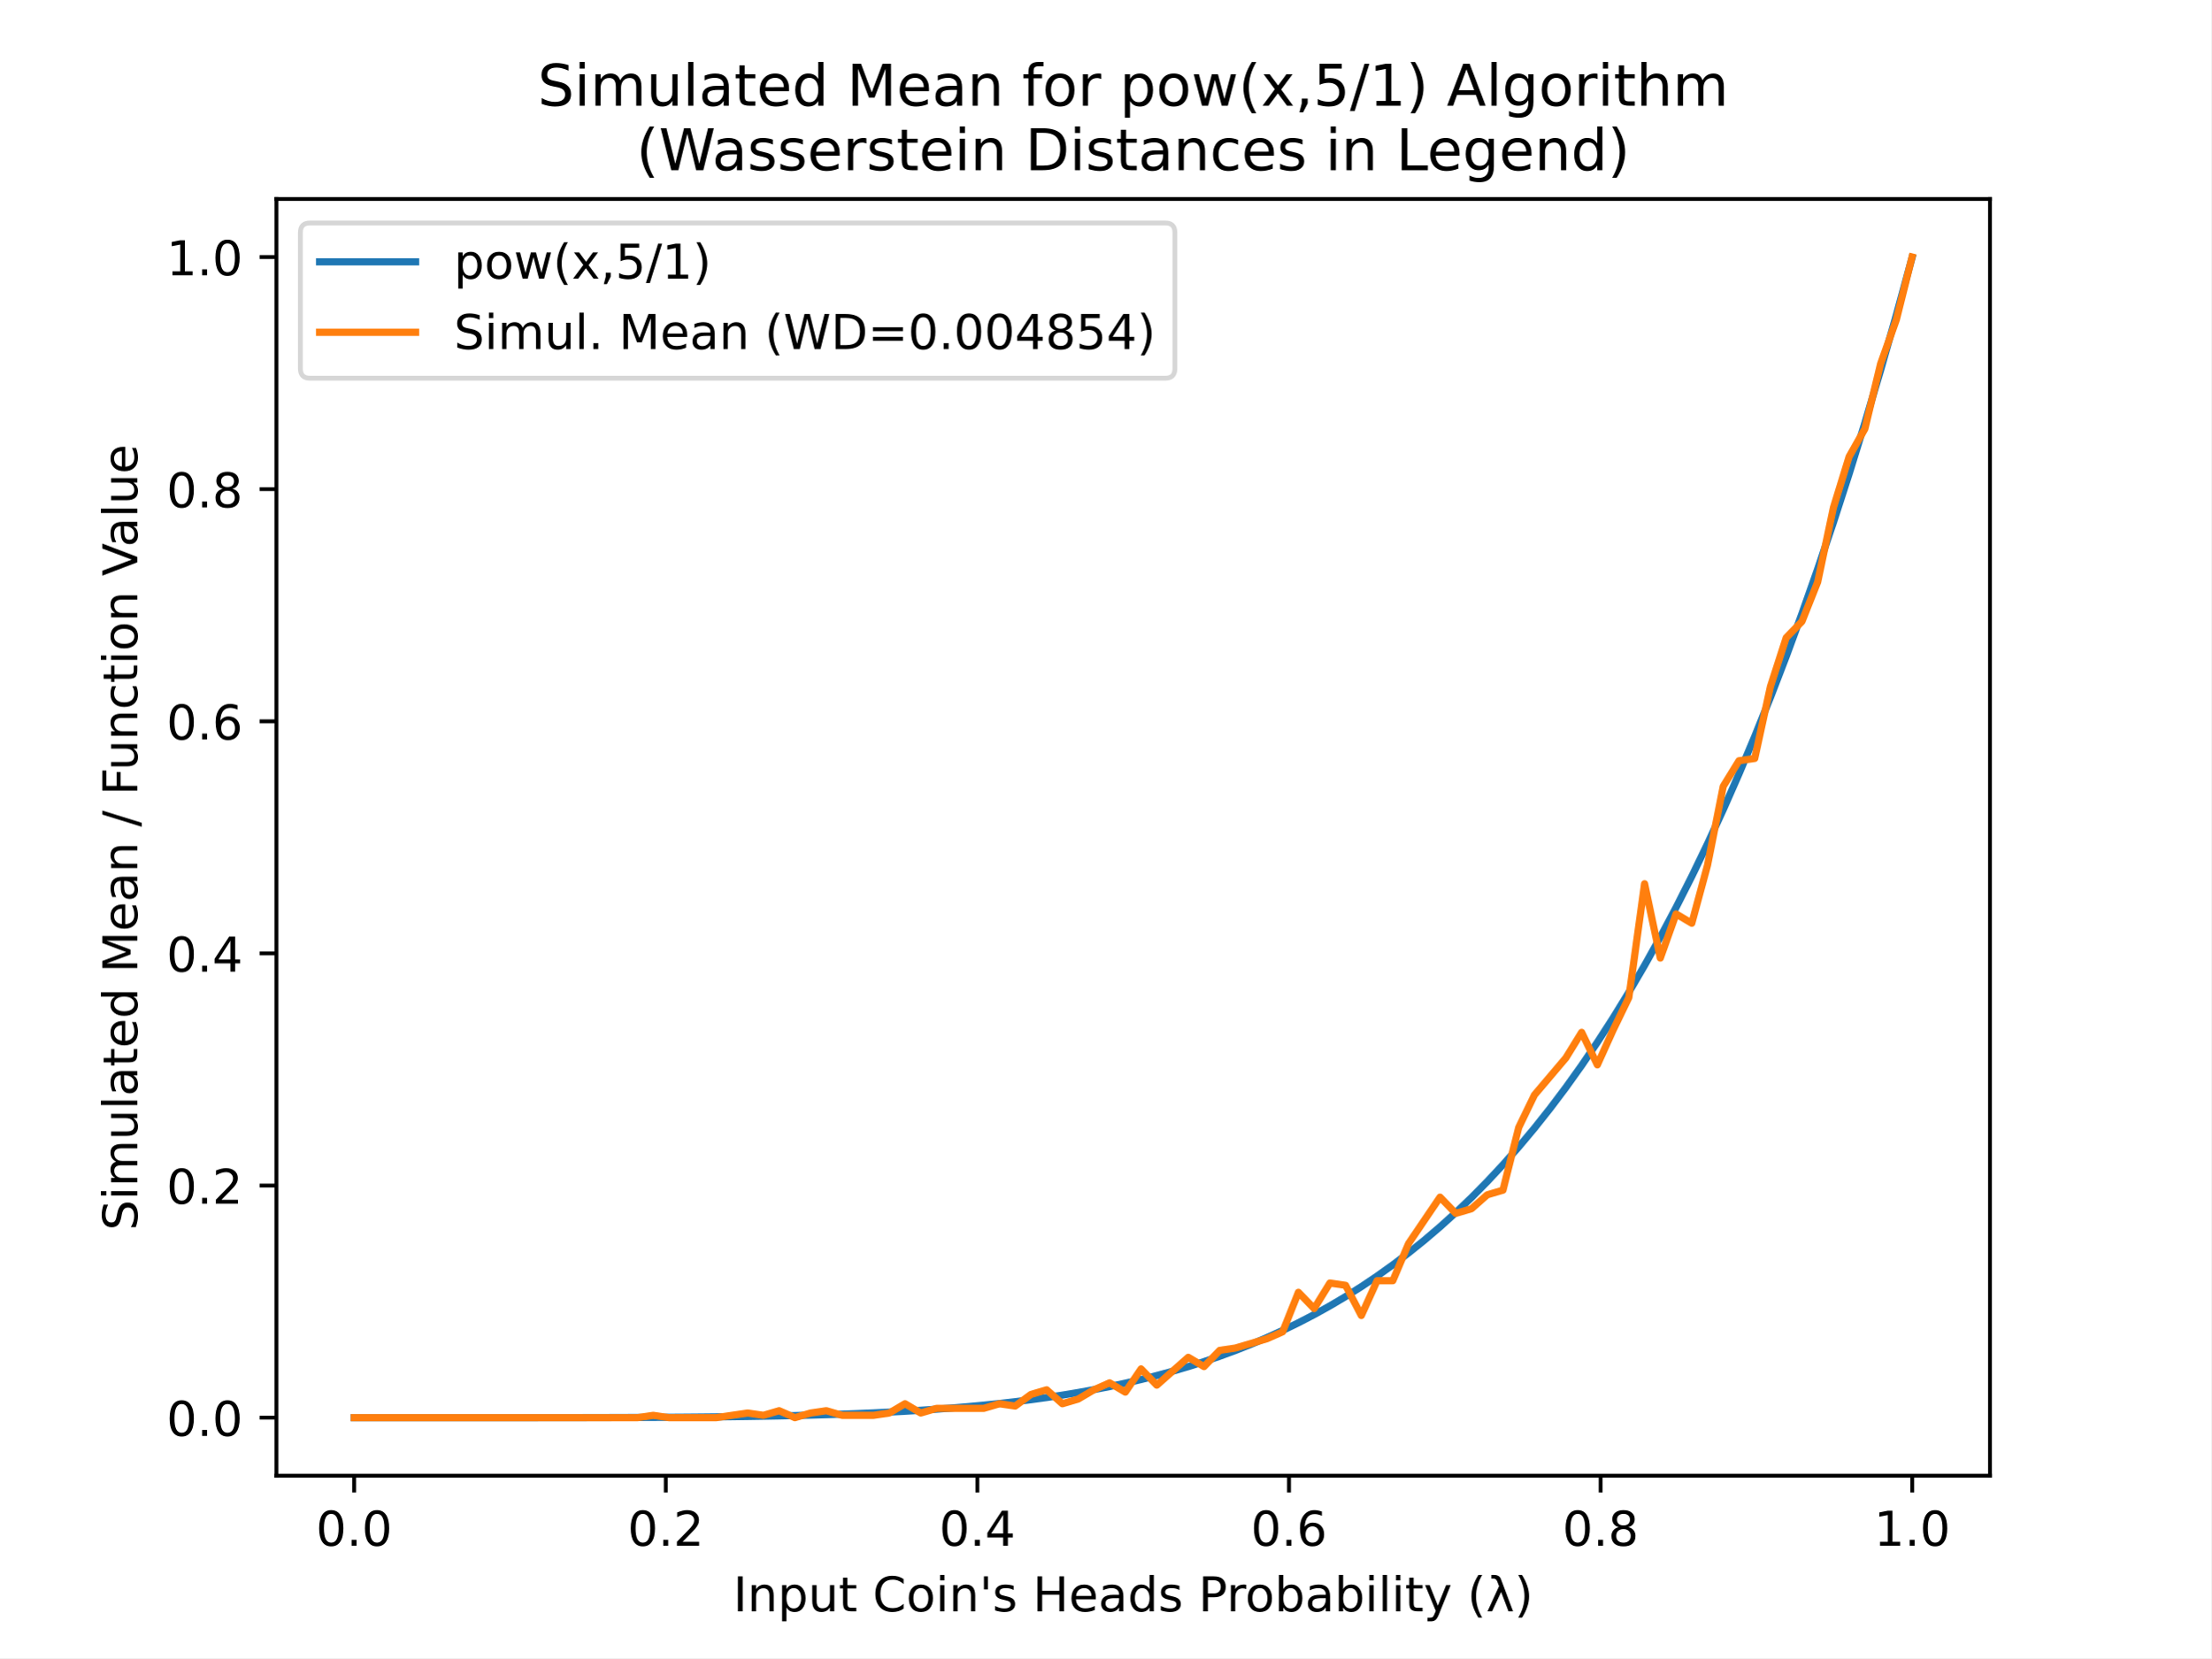
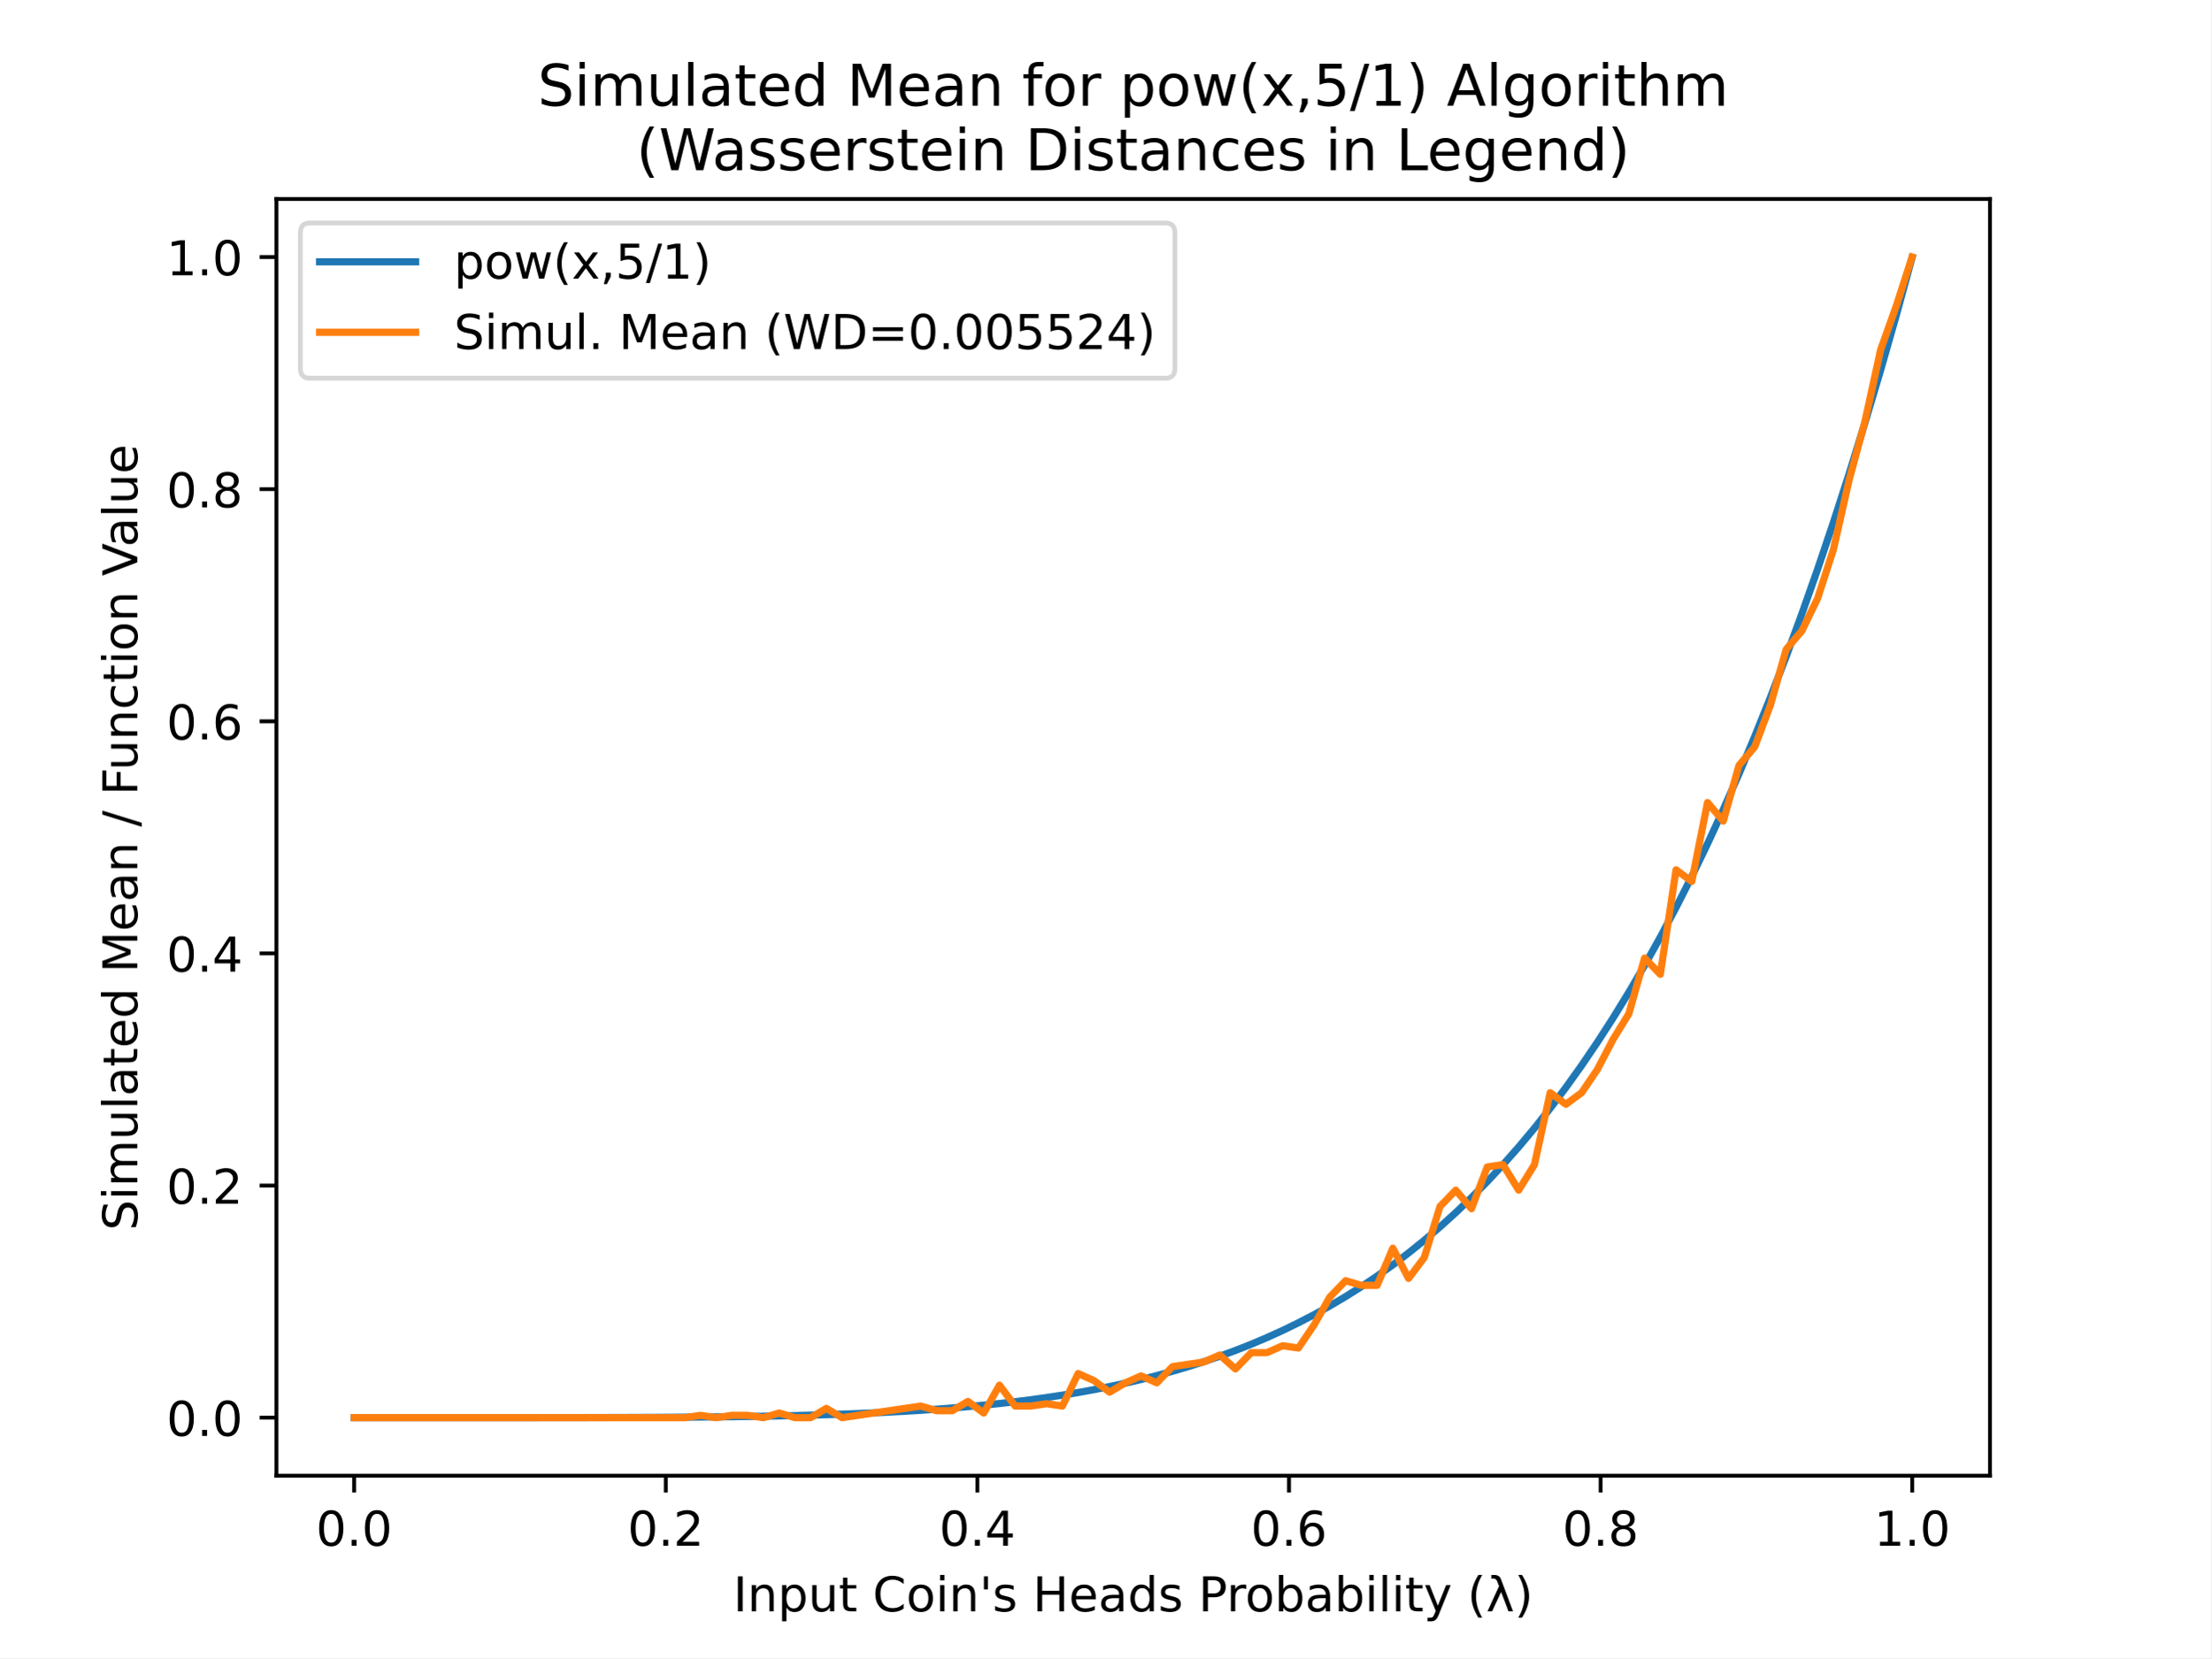
<svg xmlns="http://www.w3.org/2000/svg" xmlns:xlink="http://www.w3.org/1999/xlink" height="345.6pt" version="1.1" viewBox="0 0 460.8 345.6" width="460.8pt">
  <defs>
    <style type="text/css">
*{stroke-linecap:butt;stroke-linejoin:round;}
  </style>
  </defs>
  <g id="figure_1">
    <g id="patch_1">
      <path d="M 0 345.6  L 460.8 345.6  L 460.8 0  L 0 0  z " style="fill:#ffffff;" />
    </g>
    <g id="axes_1">
      <g id="patch_2">
        <path d="M 57.6 307.584  L 414.72 307.584  L 414.72 41.472  L 57.6 41.472  z " style="fill:#ffffff;" />
      </g>
      <g id="matplotlib.axis_1">
        <g id="xtick_1">
          <g id="line2d_1">
            <defs>
-               <path d="M 0 0  L 0 3.5  " id="mb05f9fd4af" style="stroke:#000000;stroke-width:0.8;" />
+               <path d="M 0 0  L 0 3.5  " id="m8819c8b8b6" style="stroke:#000000;stroke-width:0.8;" />
            </defs>
            <g>
-               <use style="stroke:#000000;stroke-width:0.8;" x="73.8" xlink:href="#mb05f9fd4af" y="307.584" />
+               <use style="stroke:#000000;stroke-width:0.8;" x="73.8" xlink:href="#m8819c8b8b6" y="307.584" />
            </g>
          </g>
          <g id="text_1">
            <text style="font-family:DejaVu Sans;font-size:10px;font-style:normal;font-weight:normal;text-anchor:middle;" transform="rotate(-0, 73.80026, 322.1824)" x="73.8" y="322.182">0.0</text>
          </g>
        </g>
        <g id="xtick_2">
          <g id="line2d_2">
            <g>
-               <use style="stroke:#000000;stroke-width:0.8;" x="138.744" xlink:href="#mb05f9fd4af" y="307.584" />
+               <use style="stroke:#000000;stroke-width:0.8;" x="138.744" xlink:href="#m8819c8b8b6" y="307.584" />
            </g>
          </g>
          <g id="text_2">
            <text style="font-family:DejaVu Sans;font-size:10px;font-style:normal;font-weight:normal;text-anchor:middle;" transform="rotate(-0, 138.7442, 322.1824)" x="138.744" y="322.182">0.2</text>
          </g>
        </g>
        <g id="xtick_3">
          <g id="line2d_3">
            <g>
-               <use style="stroke:#000000;stroke-width:0.8;" x="203.688" xlink:href="#mb05f9fd4af" y="307.584" />
+               <use style="stroke:#000000;stroke-width:0.8;" x="203.688" xlink:href="#m8819c8b8b6" y="307.584" />
            </g>
          </g>
          <g id="text_3">
            <text style="font-family:DejaVu Sans;font-size:10px;font-style:normal;font-weight:normal;text-anchor:middle;" transform="rotate(-0, 203.6881, 322.1824)" x="203.688" y="322.182">0.4</text>
          </g>
        </g>
        <g id="xtick_4">
          <g id="line2d_4">
            <g>
-               <use style="stroke:#000000;stroke-width:0.8;" x="268.632" xlink:href="#mb05f9fd4af" y="307.584" />
+               <use style="stroke:#000000;stroke-width:0.8;" x="268.632" xlink:href="#m8819c8b8b6" y="307.584" />
            </g>
          </g>
          <g id="text_4">
            <text style="font-family:DejaVu Sans;font-size:10px;font-style:normal;font-weight:normal;text-anchor:middle;" transform="rotate(-0, 268.6319, 322.1824)" x="268.632" y="322.182">0.6</text>
          </g>
        </g>
        <g id="xtick_5">
          <g id="line2d_5">
            <g>
-               <use style="stroke:#000000;stroke-width:0.8;" x="333.576" xlink:href="#mb05f9fd4af" y="307.584" />
+               <use style="stroke:#000000;stroke-width:0.8;" x="333.576" xlink:href="#m8819c8b8b6" y="307.584" />
            </g>
          </g>
          <g id="text_5">
            <text style="font-family:DejaVu Sans;font-size:10px;font-style:normal;font-weight:normal;text-anchor:middle;" transform="rotate(-0, 333.5758, 322.1824)" x="333.576" y="322.182">0.8</text>
          </g>
        </g>
        <g id="xtick_6">
          <g id="line2d_6">
            <g>
-               <use style="stroke:#000000;stroke-width:0.8;" x="398.52" xlink:href="#mb05f9fd4af" y="307.584" />
+               <use style="stroke:#000000;stroke-width:0.8;" x="398.52" xlink:href="#m8819c8b8b6" y="307.584" />
            </g>
          </g>
          <g id="text_6">
            <text style="font-family:DejaVu Sans;font-size:10px;font-style:normal;font-weight:normal;text-anchor:middle;" transform="rotate(-0, 398.5197, 322.1824)" x="398.52" y="322.182">1.0</text>
          </g>
        </g>
        <g id="text_7">
          <text style="font-family:DejaVu Sans;font-size:10px;font-style:normal;font-weight:normal;text-anchor:middle;" transform="rotate(-0, 236.16, 335.8606)" x="236.16" y="335.861">Input Coin's Heads Probability (λ)</text>
        </g>
      </g>
      <g id="matplotlib.axis_2">
        <g id="ytick_1">
          <g id="line2d_7">
            <defs>
-               <path d="M 0 0  L -3.5 0  " id="mc67fc7b519" style="stroke:#000000;stroke-width:0.8;" />
+               <path d="M 0 0  L -3.5 0  " id="m273c02166a" style="stroke:#000000;stroke-width:0.8;" />
            </defs>
            <g>
-               <use style="stroke:#000000;stroke-width:0.8;" x="57.6" xlink:href="#mc67fc7b519" y="295.488" />
+               <use style="stroke:#000000;stroke-width:0.8;" x="57.6" xlink:href="#m273c02166a" y="295.488" />
            </g>
          </g>
          <g id="text_8">
            <text style="font-family:DejaVu Sans;font-size:10px;font-style:normal;font-weight:normal;text-anchor:end;" transform="rotate(-0, 50.6, 299.2872)" x="50.6" y="299.287">0.0</text>
          </g>
        </g>
        <g id="ytick_2">
          <g id="line2d_8">
            <g>
-               <use style="stroke:#000000;stroke-width:0.8;" x="57.6" xlink:href="#mc67fc7b519" y="247.104" />
+               <use style="stroke:#000000;stroke-width:0.8;" x="57.6" xlink:href="#m273c02166a" y="247.104" />
            </g>
          </g>
          <g id="text_9">
            <text style="font-family:DejaVu Sans;font-size:10px;font-style:normal;font-weight:normal;text-anchor:end;" transform="rotate(-0, 50.6, 250.9032)" x="50.6" y="250.903">0.2</text>
          </g>
        </g>
        <g id="ytick_3">
          <g id="line2d_9">
            <g>
-               <use style="stroke:#000000;stroke-width:0.8;" x="57.6" xlink:href="#mc67fc7b519" y="198.72" />
+               <use style="stroke:#000000;stroke-width:0.8;" x="57.6" xlink:href="#m273c02166a" y="198.72" />
            </g>
          </g>
          <g id="text_10">
            <text style="font-family:DejaVu Sans;font-size:10px;font-style:normal;font-weight:normal;text-anchor:end;" transform="rotate(-0, 50.6, 202.5192)" x="50.6" y="202.519">0.4</text>
          </g>
        </g>
        <g id="ytick_4">
          <g id="line2d_10">
            <g>
-               <use style="stroke:#000000;stroke-width:0.8;" x="57.6" xlink:href="#mc67fc7b519" y="150.336" />
+               <use style="stroke:#000000;stroke-width:0.8;" x="57.6" xlink:href="#m273c02166a" y="150.336" />
            </g>
          </g>
          <g id="text_11">
            <text style="font-family:DejaVu Sans;font-size:10px;font-style:normal;font-weight:normal;text-anchor:end;" transform="rotate(-0, 50.6, 154.1352)" x="50.6" y="154.135">0.6</text>
          </g>
        </g>
        <g id="ytick_5">
          <g id="line2d_11">
            <g>
-               <use style="stroke:#000000;stroke-width:0.8;" x="57.6" xlink:href="#mc67fc7b519" y="101.952" />
+               <use style="stroke:#000000;stroke-width:0.8;" x="57.6" xlink:href="#m273c02166a" y="101.952" />
            </g>
          </g>
          <g id="text_12">
            <text style="font-family:DejaVu Sans;font-size:10px;font-style:normal;font-weight:normal;text-anchor:end;" transform="rotate(-0, 50.6, 105.7512)" x="50.6" y="105.751">0.8</text>
          </g>
        </g>
        <g id="ytick_6">
          <g id="line2d_12">
            <g>
-               <use style="stroke:#000000;stroke-width:0.8;" x="57.6" xlink:href="#mc67fc7b519" y="53.568" />
+               <use style="stroke:#000000;stroke-width:0.8;" x="57.6" xlink:href="#m273c02166a" y="53.568" />
            </g>
          </g>
          <g id="text_13">
            <text style="font-family:DejaVu Sans;font-size:10px;font-style:normal;font-weight:normal;text-anchor:end;" transform="rotate(-0, 50.6, 57.36722)" x="50.6" y="57.367">1.0</text>
          </g>
        </g>
        <g id="text_14">
          <text style="font-family:DejaVu Sans;font-size:10px;font-style:normal;font-weight:normal;text-anchor:middle;" transform="rotate(-90, 28.61719, 174.528)" x="28.617" y="174.528">Simulated Mean / Function Value</text>
        </g>
      </g>
      <g id="line2d_13">
-         <path clip-path="url(#p72fd484918)" d="M 73.833 295.488  L 77.112 295.488  L 80.391 295.488  L 83.671 295.488  L 86.95 295.488  L 90.229 295.488  L 93.509 295.488  L 96.788 295.488  L 100.067 295.487  L 103.347 295.486  L 106.626 295.485  L 109.905 295.484  L 113.185 295.482  L 116.464 295.479  L 119.743 295.474  L 123.023 295.469  L 126.302 295.461  L 129.581 295.452  L 132.861 295.44  L 136.14 295.425  L 139.42 295.406  L 142.699 295.384  L 145.978 295.357  L 149.258 295.324  L 152.537 295.285  L 155.816 295.239  L 159.096 295.185  L 162.375 295.123  L 165.654 295.05  L 168.934 294.966  L 172.213 294.869  L 175.492 294.759  L 178.772 294.634  L 182.051 294.492  L 185.33 294.332  L 188.61 294.151  L 191.889 293.949  L 195.168 293.723  L 198.448 293.472  L 201.727 293.192  L 205.006 292.882  L 208.286 292.54  L 211.565 292.163  L 214.844 291.748  L 218.124 291.292  L 221.403 290.793  L 224.682 290.248  L 227.962 289.653  L 231.241 289.006  L 234.52 288.302  L 237.8 287.538  L 241.079 286.711  L 244.358 285.817  L 247.638 284.85  L 250.917 283.808  L 254.196 282.686  L 257.476 281.48  L 260.755 280.184  L 264.034 278.794  L 267.314 277.304  L 270.593 275.71  L 273.872 274.007  L 277.152 272.187  L 280.431 270.247  L 283.71 268.18  L 286.99 265.979  L 290.269 263.638  L 293.548 261.151  L 296.828 258.512  L 300.107 255.712  L 303.386 252.746  L 306.666 249.605  L 309.945 246.281  L 313.224 242.769  L 316.504 239.058  L 319.783 235.141  L 323.062 231.01  L 326.342 226.655  L 329.621 222.069  L 332.9 217.241  L 336.18 212.162  L 339.459 206.823  L 342.739 201.214  L 346.018 195.324  L 349.297 189.144  L 352.577 182.662  L 355.856 175.868  L 359.135 168.751  L 362.415 161.298  L 365.694 153.5  L 368.973 145.342  L 372.253 136.814  L 375.532 127.903  L 378.811 118.596  L 382.091 108.88  L 385.37 98.742  L 388.649 88.168  L 391.929 77.144  L 395.208 65.656  L 398.487 53.689  " style="fill:none;stroke:#1f77b4;stroke-linecap:square;stroke-width:1.5;" />
+         <path clip-path="url(#p6dc974a325)" d="M 73.833 295.488  L 77.112 295.488  L 80.391 295.488  L 83.671 295.488  L 86.95 295.488  L 90.229 295.488  L 93.509 295.488  L 96.788 295.488  L 100.067 295.487  L 103.347 295.486  L 106.626 295.485  L 109.905 295.484  L 113.185 295.482  L 116.464 295.479  L 119.743 295.474  L 123.023 295.469  L 126.302 295.461  L 129.581 295.452  L 132.861 295.44  L 136.14 295.425  L 139.42 295.406  L 142.699 295.384  L 145.978 295.357  L 149.258 295.324  L 152.537 295.285  L 155.816 295.239  L 159.096 295.185  L 162.375 295.123  L 165.654 295.05  L 168.934 294.966  L 172.213 294.869  L 175.492 294.759  L 178.772 294.634  L 182.051 294.492  L 185.33 294.332  L 188.61 294.151  L 191.889 293.949  L 195.168 293.723  L 198.448 293.472  L 201.727 293.192  L 205.006 292.882  L 208.286 292.54  L 211.565 292.163  L 214.844 291.748  L 218.124 291.292  L 221.403 290.793  L 224.682 290.248  L 227.962 289.653  L 231.241 289.006  L 234.52 288.302  L 237.8 287.538  L 241.079 286.711  L 244.358 285.817  L 247.638 284.85  L 250.917 283.808  L 254.196 282.686  L 257.476 281.48  L 260.755 280.184  L 264.034 278.794  L 267.314 277.304  L 270.593 275.71  L 273.872 274.007  L 277.152 272.187  L 280.431 270.247  L 283.71 268.18  L 286.99 265.979  L 290.269 263.638  L 293.548 261.151  L 296.828 258.512  L 300.107 255.712  L 303.386 252.746  L 306.666 249.605  L 309.945 246.281  L 313.224 242.769  L 316.504 239.058  L 319.783 235.141  L 323.062 231.01  L 326.342 226.655  L 329.621 222.069  L 332.9 217.241  L 336.18 212.162  L 339.459 206.823  L 342.739 201.214  L 346.018 195.324  L 349.297 189.144  L 352.577 182.662  L 355.856 175.868  L 359.135 168.751  L 362.415 161.298  L 365.694 153.5  L 368.973 145.342  L 372.253 136.814  L 375.532 127.903  L 378.811 118.596  L 382.091 108.88  L 385.37 98.742  L 388.649 88.168  L 391.929 77.144  L 395.208 65.656  L 398.487 53.689  " style="fill:none;stroke:#1f77b4;stroke-linecap:square;stroke-width:1.5;" />
      </g>
      <g id="line2d_14">
-         <path clip-path="url(#p72fd484918)" d="M 73.833 295.488  L 77.112 295.488  L 80.391 295.488  L 83.671 295.488  L 86.95 295.488  L 90.229 295.488  L 93.509 295.488  L 96.788 295.488  L 100.067 295.488  L 103.347 295.488  L 106.626 295.488  L 109.905 295.488  L 113.185 295.488  L 116.464 295.488  L 119.743 295.488  L 123.023 295.488  L 126.302 295.488  L 129.581 295.488  L 132.861 295.488  L 136.14 295.004  L 139.42 295.488  L 142.699 295.488  L 145.978 295.488  L 149.258 295.488  L 152.537 295.004  L 155.816 294.52  L 159.096 295.004  L 162.375 294.036  L 165.654 295.488  L 168.934 294.52  L 172.213 294.036  L 175.492 295.004  L 178.772 295.004  L 182.051 295.004  L 185.33 294.52  L 188.61 292.585  L 191.889 294.52  L 195.168 293.553  L 198.448 293.553  L 201.727 293.553  L 205.006 293.553  L 208.286 292.585  L 211.565 293.069  L 214.844 290.65  L 218.124 289.682  L 221.403 292.585  L 224.682 291.617  L 227.962 289.682  L 231.241 288.23  L 234.52 290.166  L 237.8 285.327  L 241.079 288.714  L 244.358 285.811  L 247.638 282.908  L 250.917 284.844  L 254.196 281.457  L 257.476 280.973  L 260.755 280.005  L 264.034 279.037  L 267.314 277.586  L 270.593 269.361  L 273.872 272.748  L 277.152 267.425  L 280.431 267.909  L 283.71 274.199  L 286.99 266.941  L 290.269 266.941  L 293.548 259.2  L 296.828 254.362  L 300.107 249.523  L 303.386 252.91  L 306.666 251.942  L 309.945 249.039  L 313.224 248.072  L 316.504 235.008  L 319.783 228.234  L 323.062 224.364  L 326.342 220.493  L 329.621 215.171  L 332.9 221.944  L 336.18 214.687  L 339.459 207.913  L 342.739 184.205  L 346.018 199.688  L 349.297 190.495  L 352.577 192.43  L 355.856 180.334  L 359.135 163.884  L 362.415 158.561  L 365.694 158.077  L 368.973 143.078  L 372.253 132.918  L 375.532 129.531  L 378.811 121.306  L 382.091 105.823  L 385.37 95.178  L 388.649 89.372  L 391.929 75.825  L 395.208 66.632  L 398.487 53.568  " style="fill:none;stroke:#ff7f0e;stroke-linecap:square;stroke-width:1.5;" />
+         <path clip-path="url(#p6dc974a325)" d="M 73.833 295.488  L 77.112 295.488  L 80.391 295.488  L 83.671 295.488  L 86.95 295.488  L 90.229 295.488  L 93.509 295.488  L 96.788 295.488  L 100.067 295.488  L 103.347 295.488  L 106.626 295.488  L 109.905 295.488  L 113.185 295.488  L 116.464 295.488  L 119.743 295.488  L 123.023 295.488  L 126.302 295.488  L 129.581 295.488  L 132.861 295.488  L 136.14 295.488  L 139.42 295.488  L 142.699 295.488  L 145.978 295.004  L 149.258 295.488  L 152.537 295.004  L 155.816 295.004  L 159.096 295.488  L 162.375 294.52  L 165.654 295.488  L 168.934 295.488  L 172.213 293.553  L 175.492 295.488  L 178.772 295.004  L 182.051 294.52  L 185.33 294.036  L 188.61 293.553  L 191.889 293.069  L 195.168 294.036  L 198.448 294.036  L 201.727 292.101  L 205.006 294.52  L 208.286 288.714  L 211.565 293.069  L 214.844 293.069  L 218.124 292.585  L 221.403 293.069  L 224.682 286.295  L 227.962 287.747  L 231.241 290.166  L 234.52 288.23  L 237.8 286.779  L 241.079 288.23  L 244.358 284.844  L 247.638 284.36  L 250.917 283.876  L 254.196 282.424  L 257.476 285.327  L 260.755 281.94  L 264.034 281.94  L 267.314 280.489  L 270.593 280.973  L 273.872 276.134  L 277.152 270.328  L 280.431 266.941  L 283.71 267.909  L 286.99 267.909  L 290.269 260.168  L 293.548 266.458  L 296.828 262.103  L 300.107 251.459  L 303.386 248.072  L 306.666 251.942  L 309.945 243.233  L 313.224 242.749  L 316.504 248.072  L 319.783 242.749  L 323.062 227.75  L 326.342 230.17  L 329.621 227.75  L 332.9 222.912  L 336.18 216.622  L 339.459 211.3  L 342.739 199.688  L 346.018 203.075  L 349.297 181.302  L 352.577 183.721  L 355.856 167.27  L 359.135 171.141  L 362.415 159.529  L 365.694 155.658  L 368.973 146.949  L 372.253 135.337  L 375.532 131.466  L 378.811 124.692  L 382.091 114.532  L 385.37 100.017  L 388.649 87.921  L 391.929 72.922  L 395.208 63.729  L 398.487 53.568  " style="fill:none;stroke:#ff7f0e;stroke-linecap:square;stroke-width:1.5;" />
      </g>
      <g id="patch_3">
        <path d="M 57.6 307.584  L 57.6 41.472  " style="fill:none;stroke:#000000;stroke-linecap:square;stroke-linejoin:miter;stroke-width:0.8;" />
      </g>
      <g id="patch_4">
        <path d="M 414.72 307.584  L 414.72 41.472  " style="fill:none;stroke:#000000;stroke-linecap:square;stroke-linejoin:miter;stroke-width:0.8;" />
      </g>
      <g id="patch_5">
        <path d="M 57.6 307.584  L 414.72 307.584  " style="fill:none;stroke:#000000;stroke-linecap:square;stroke-linejoin:miter;stroke-width:0.8;" />
      </g>
      <g id="patch_6">
        <path d="M 57.6 41.472  L 414.72 41.472  " style="fill:none;stroke:#000000;stroke-linecap:square;stroke-linejoin:miter;stroke-width:0.8;" />
      </g>
      <g id="text_15">
        <text style="font-family:DejaVu Sans;font-size:12px;font-style:normal;font-weight:normal;" transform="translate(112.0472 22.03462)">Simulated Mean for pow(x,5/1) Algorithm</text>
        <text style="font-family:DejaVu Sans;font-size:12px;font-style:normal;font-weight:normal;" transform="translate(132.6094 35.472)">(Wasserstein Distances in Legend)</text>
      </g>
      <g id="legend_1">
        <g id="patch_7">
          <path d="M 64.6 78.828  L 242.85 78.828  Q 244.85 78.828 244.85 76.828  L 244.85 48.472  Q 244.85 46.472 242.85 46.472  L 64.6 46.472  Q 62.6 46.472 62.6 48.472  L 62.6 76.828  Q 62.6 78.828 64.6 78.828  z " style="fill:#ffffff;opacity:0.8;stroke:#cccccc;stroke-linejoin:miter;" />
        </g>
        <g id="line2d_15">
          <path d="M 66.6 54.57  L 86.6 54.57  " style="fill:none;stroke:#1f77b4;stroke-linecap:square;stroke-width:1.5;" />
        </g>
        <g id="line2d_16" />
        <g id="text_16">
          <text style="font-family:DejaVu Sans;font-size:10px;font-style:normal;font-weight:normal;text-anchor:start;" transform="rotate(-0, 94.6, 58.07044)" x="94.6" y="58.07">pow(x,5/1)</text>
        </g>
        <g id="line2d_17">
          <path d="M 66.6 69.249  L 86.6 69.249  " style="fill:none;stroke:#ff7f0e;stroke-linecap:square;stroke-width:1.5;" />
        </g>
        <g id="line2d_18" />
        <g id="text_17">
-           <text style="font-family:DejaVu Sans;font-size:10px;font-style:normal;font-weight:normal;text-anchor:start;" transform="rotate(-0, 94.6, 72.74856)" x="94.6" y="72.749">Simul. Mean (WD=0.004854)</text>
+           <text style="font-family:DejaVu Sans;font-size:10px;font-style:normal;font-weight:normal;text-anchor:start;" transform="rotate(-0, 94.6, 72.74856)" x="94.6" y="72.749">Simul. Mean (WD=0.005524)</text>
        </g>
      </g>
    </g>
  </g>
  <defs>
-     <clipPath id="p72fd484918">
+     <clipPath id="p6dc974a325">
      <rect height="266.112" width="357.12" x="57.6" y="41.472" />
    </clipPath>
  </defs>
</svg>
